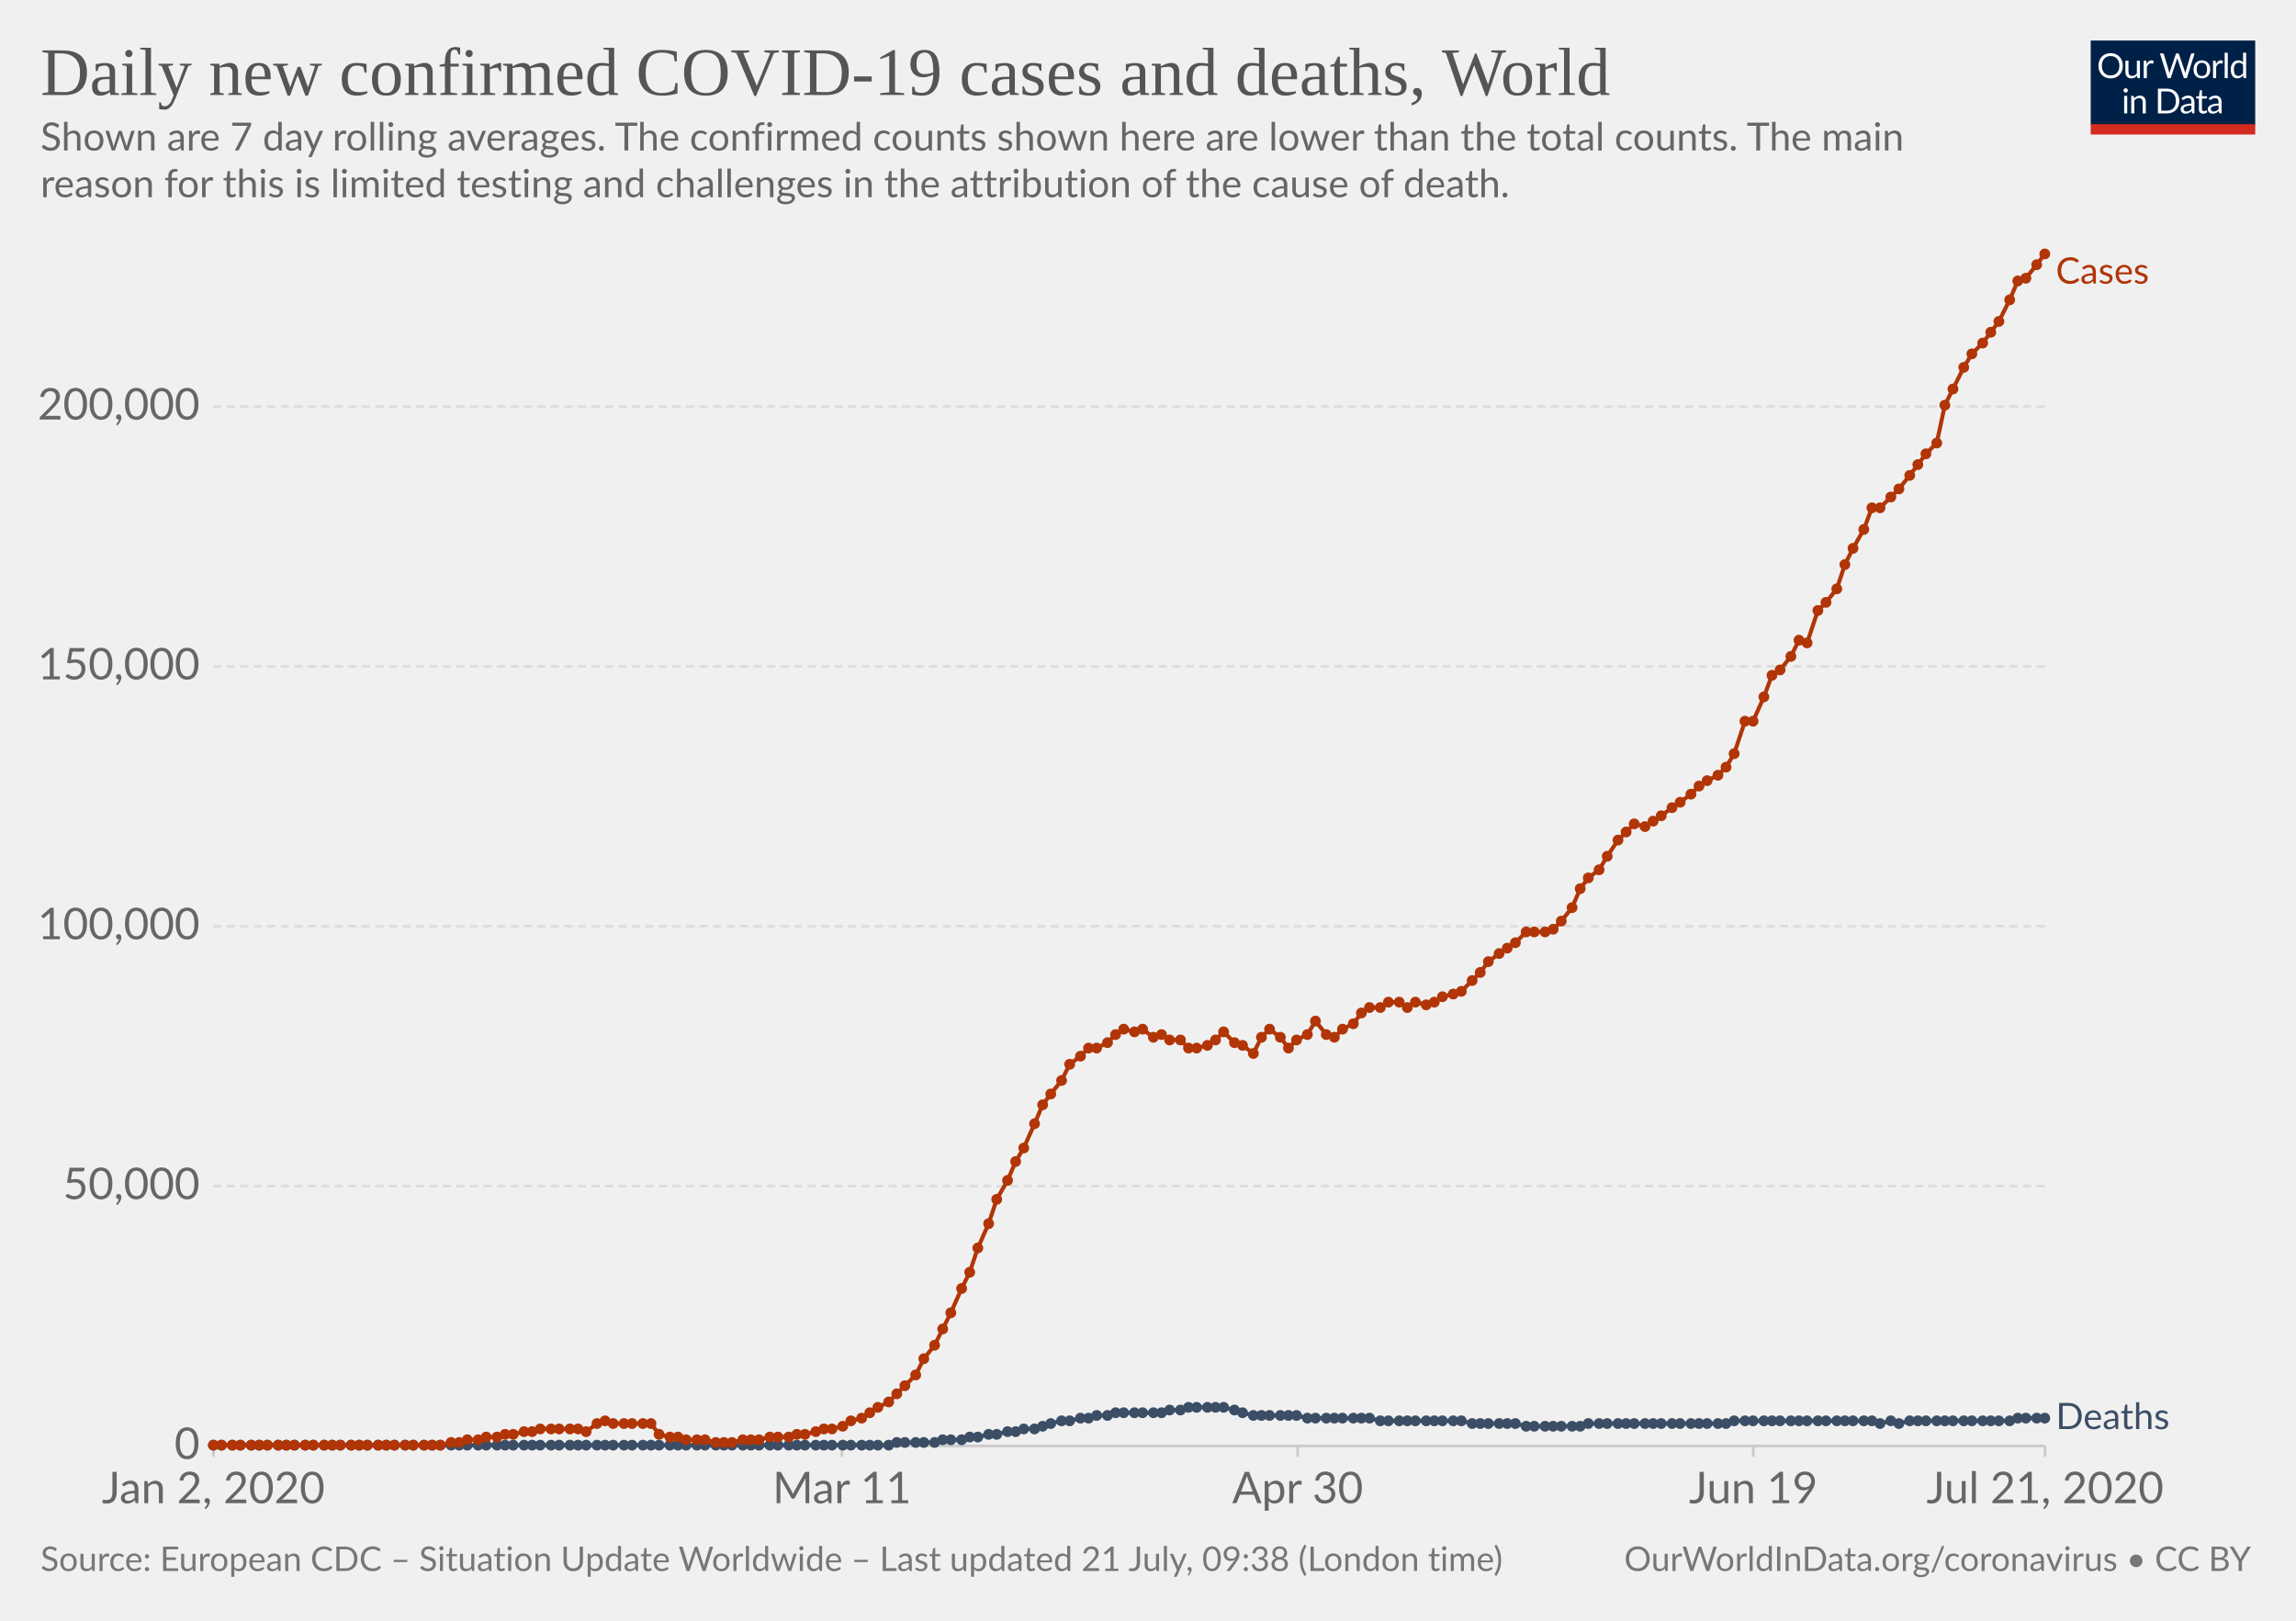
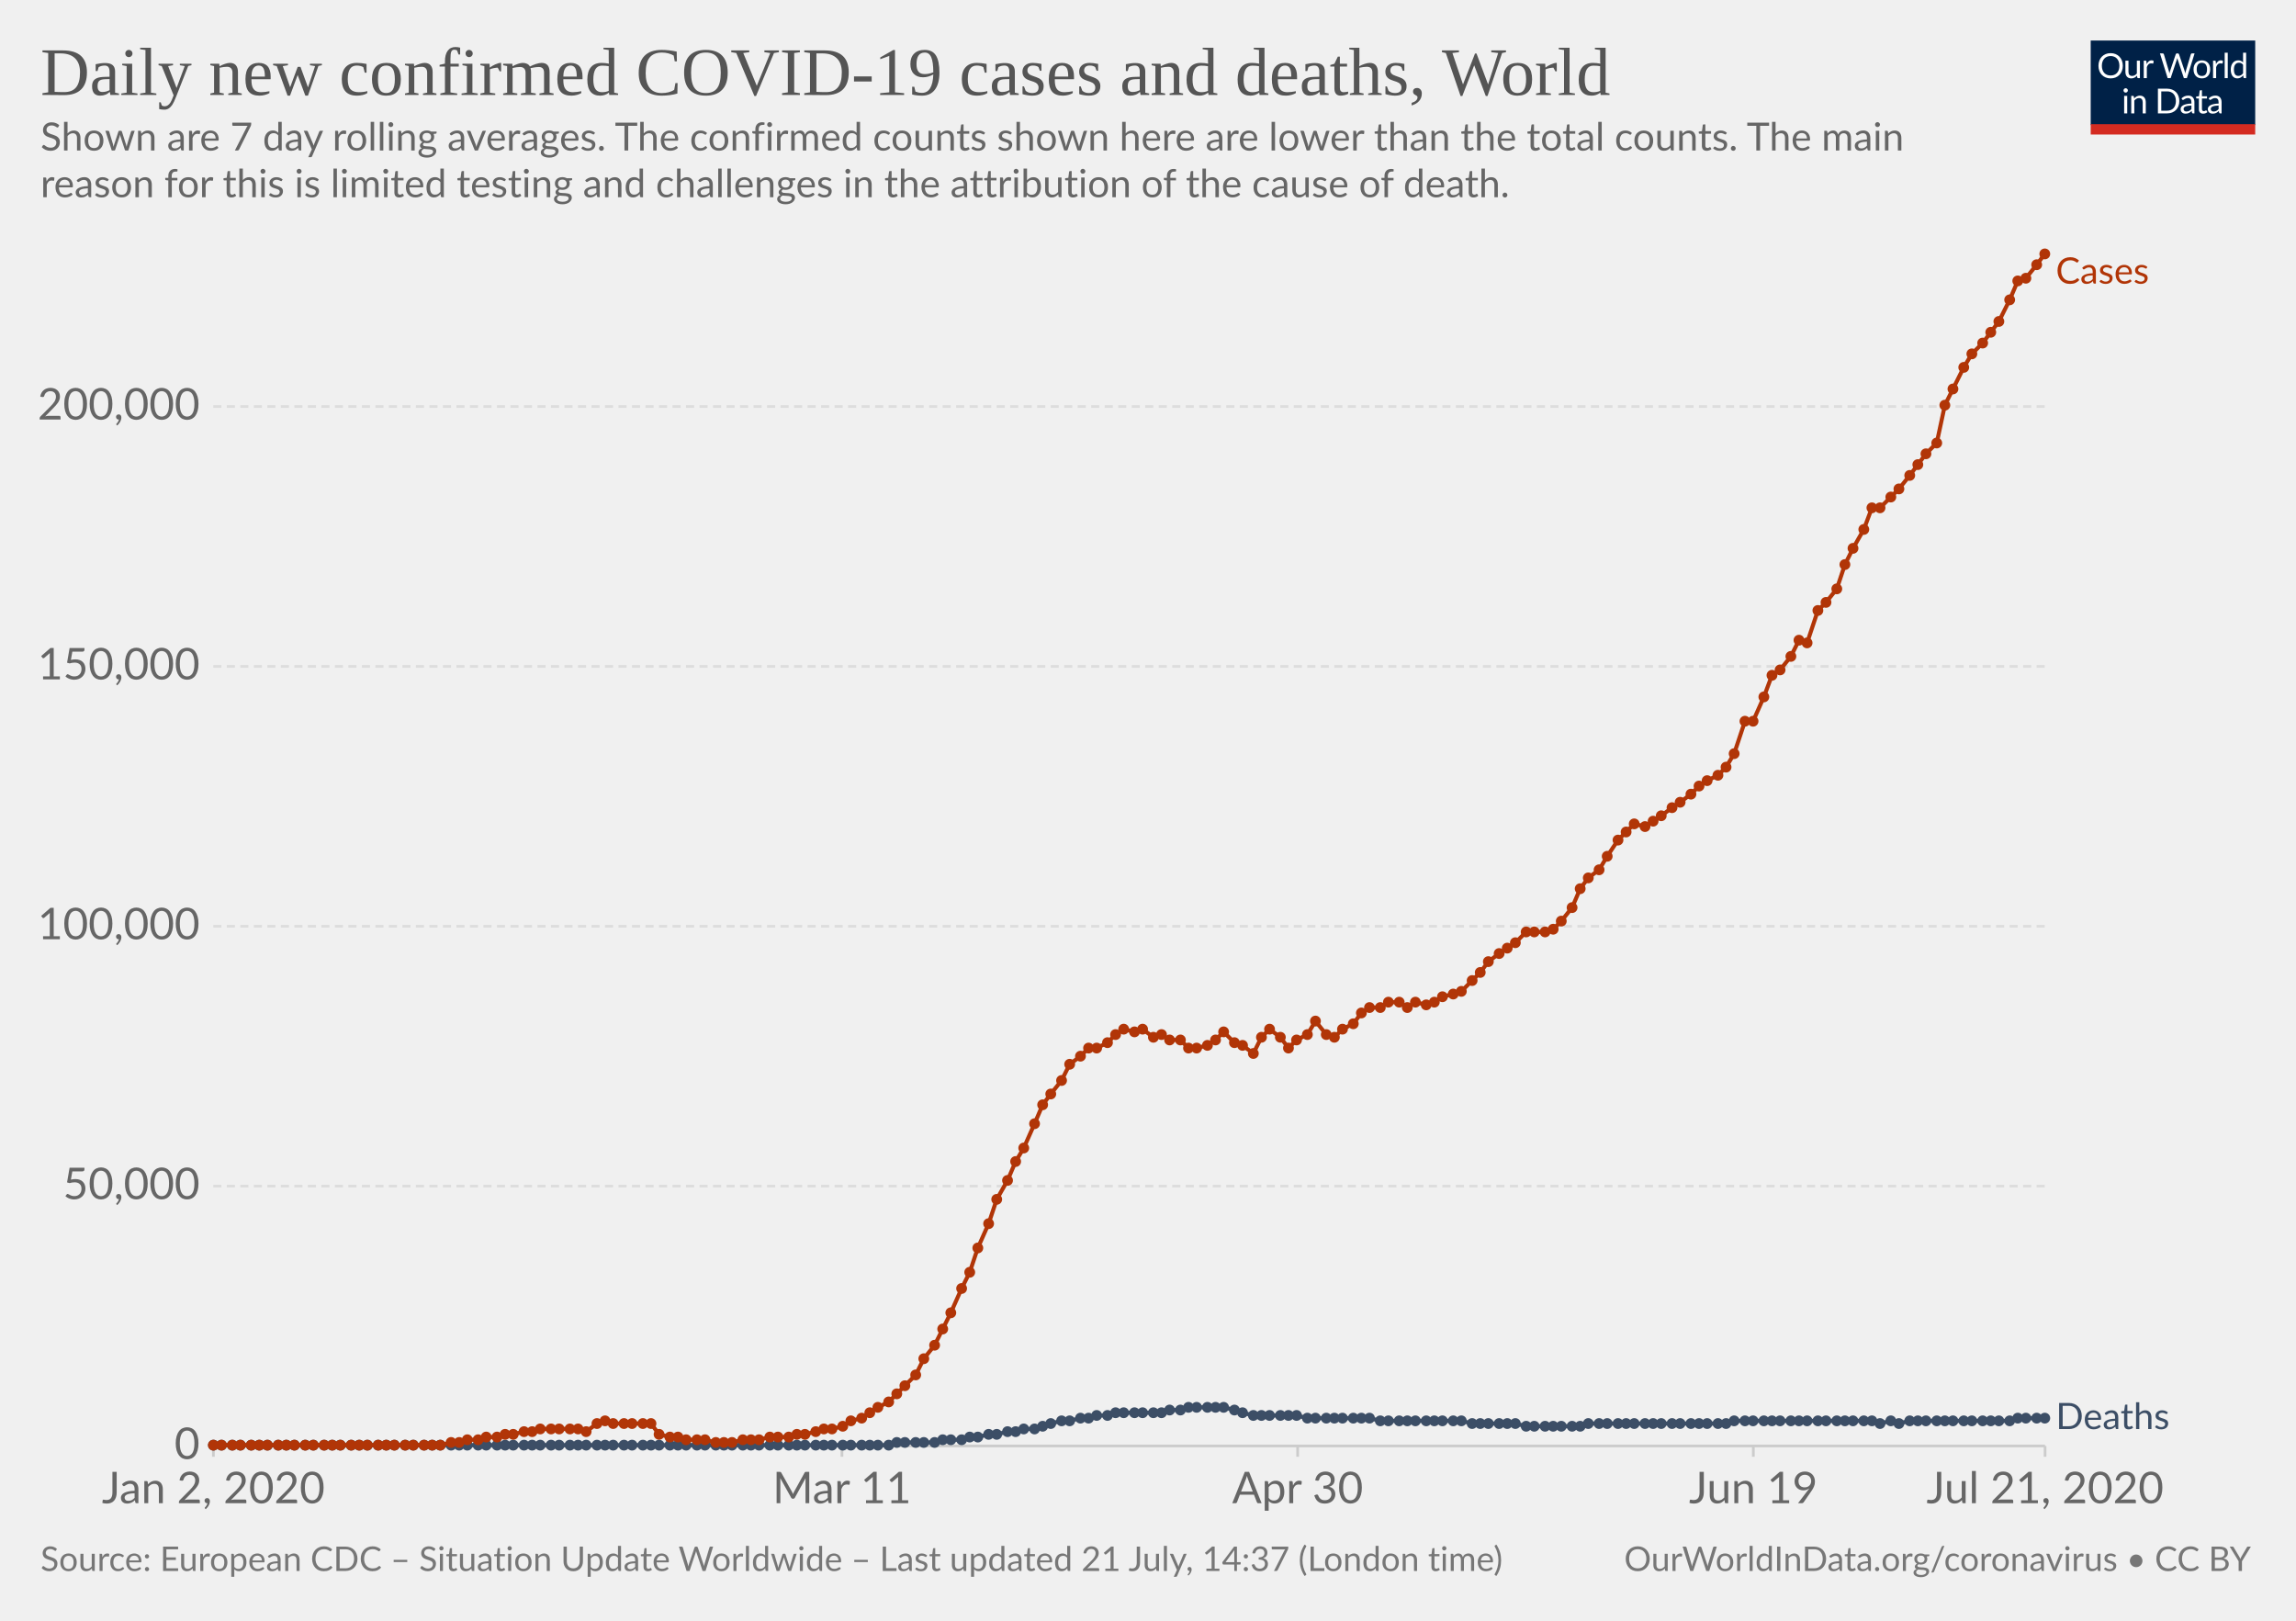
<svg xmlns="http://www.w3.org/2000/svg" version="1.1" style="background-color:#fff;-webkit-font-smoothing:antialiased" width="850" height="600" viewBox="0 0 850 600" font-family="Lato,'Helvetica Neue',Helvetica,Arial,sans-serif" font-size="18" text-rendering="optimizeLegibility">
  <g class="HeaderView">
    <g transform="matrix(.29 0 0 .29 774 15)">
      <svg width="210" height="120" viewBox="0 0 210 120" fill="none">
        <g clip-path="url(#clip0)">
          <path d="M0 0h210v107.89H0V0z" fill="#002147" />
          <path d="M40.98 32.25c0 2.36-.38 4.53-1.12 6.51a14.26 14.26 0 01-8.1 8.4c-1.9.78-4.02 1.17-6.34 1.17a16.6 16.6 0 01-6.33-1.17 14.31 14.31 0 01-8.08-8.4 18.29 18.29 0 01-1.12-6.51c0-2.36.38-4.53 1.12-6.5a14.32 14.32 0 018.07-8.44c1.92-.8 4.03-1.19 6.34-1.19 2.32 0 4.43.4 6.34 1.19 1.92.8 3.56 1.9 4.93 3.34a14.87 14.87 0 013.17 5.1 18.1 18.1 0 011.12 6.5zm-4.38 0c0-1.94-.26-3.68-.8-5.22a10.91 10.91 0 00-2.24-3.89 9.68 9.68 0 00-3.52-2.46 11.95 11.95 0 00-4.62-.86c-1.68 0-3.21.28-4.6.86a9.88 9.88 0 00-3.54 2.46 10.91 10.91 0 00-2.24 3.9c-.53 1.53-.8 3.27-.8 5.2 0 1.94.27 3.68.8 5.22a11.17 11.17 0 002.24 3.9 10.01 10.01 0 003.55 2.44c1.38.56 2.9.83 4.6.83 1.7 0 3.24-.27 4.61-.83a9.8 9.8 0 003.52-2.44 11.17 11.17 0 002.25-3.9c.53-1.54.8-3.28.8-5.21zm26.22-6.54V48H60.5c-.56 0-.9-.27-1.05-.81l-.31-2.4a12.45 12.45 0 01-3.26 2.6c-1.2.64-2.58.96-4.13.96-1.22 0-2.3-.2-3.24-.6a6.52 6.52 0 01-2.33-1.7 7.37 7.37 0 01-1.43-2.67c-.3-1.04-.46-2.2-.46-3.45V25.7h3.91v14.22c0 1.68.38 2.99 1.15 3.91.77.93 1.96 1.39 3.54 1.39 1.16 0 2.24-.27 3.23-.82a10.42 10.42 0 002.8-2.28V25.7h3.91zm8.61 4.47a9.94 9.94 0 012.6-3.56 5.64 5.64 0 013.76-1.3c.47 0 .92.05 1.34.15.44.1.83.27 1.17.49l-.3 2.92c-.09.37-.3.55-.66.55-.2 0-.5-.04-.9-.13a6.21 6.21 0 00-3.24.18c-.54.2-1.03.5-1.47.92-.42.4-.81.9-1.17 1.5-.33.58-.64 1.26-.92 2.02V48H67.7V25.71h2.25c.42 0 .72.08.88.25.16.16.27.44.33.83l.26 3.39zm61.16-13.7L122.75 48h-3.82l-7.99-24.05a21.95 21.95 0 01-.42-1.58 38.36 38.36 0 01-.44 1.58L102.05 48h-3.83L88.4 16.47h3.54c.38 0 .7.1.95.29.26.2.43.43.5.73l6.52 21.9c.1.4.2.83.28 1.28.1.46.2.94.29 1.46l.3-1.46c.12-.47.25-.9.38-1.27l7.41-21.91c.1-.25.26-.48.51-.69.27-.22.58-.33.95-.33h1.23c.38 0 .69.1.92.29.24.2.41.43.53.73l7.4 21.9a28.4 28.4 0 01.68 2.62 29.52 29.52 0 01.52-2.61l6.54-21.91c.07-.27.23-.5.48-.7.27-.21.58-.32.95-.32h3.32zm9.35 8.88c1.63 0 3.1.27 4.4.82a9.43 9.43 0 015.46 5.94c.5 1.4.74 2.98.74 4.73 0 1.76-.25 3.34-.74 4.75a9.43 9.43 0 01-5.46 5.92c-1.3.52-2.77.79-4.4.79-1.64 0-3.12-.27-4.44-.8a9.42 9.42 0 01-3.35-2.3c-.92-1-1.63-2.2-2.13-3.61-.49-1.41-.73-3-.73-4.75s.24-3.33.73-4.73c.5-1.43 1.2-2.64 2.13-3.63a9.4 9.4 0 013.35-2.31c1.32-.55 2.8-.82 4.44-.82zm0 19.89c2.2 0 3.84-.73 4.93-2.2 1.08-1.48 1.63-3.54 1.63-6.18 0-2.66-.55-4.72-1.63-6.2-1.09-1.49-2.73-2.23-4.93-2.23-1.12 0-2.09.2-2.93.57a5.7 5.7 0 00-2.06 1.65 7.5 7.5 0 00-1.24 2.67c-.26 1.04-.4 2.22-.4 3.54 0 2.64.55 4.7 1.64 6.18 1.1 1.47 2.76 2.2 4.99 2.2zm17.97-15.07a9.94 9.94 0 012.6-3.56 5.64 5.64 0 013.76-1.3c.47 0 .91.05 1.34.15.44.1.83.27 1.16.49l-.28 2.92c-.09.37-.31.55-.66.55-.2 0-.5-.04-.9-.13a6.2 6.2 0 00-3.24.18c-.54.2-1.03.5-1.47.92-.43.4-.82.9-1.17 1.5a13.1 13.1 0 00-.92 2.02V48h-3.94V25.71h2.24c.43 0 .72.08.88.25.17.16.28.44.33.83l.27 3.39zm15.04-14.59V48h-3.92V15.6h3.92zm19.55 15.43a6.22 6.22 0 00-2.38-2.05 6.7 6.7 0 00-2.86-.6c-2.07 0-3.66.75-4.77 2.23-1.12 1.48-1.68 3.6-1.68 6.33 0 1.46.13 2.7.38 3.74a7.29 7.29 0 001.1 2.56 4.35 4.35 0 001.78 1.45c.7.3 1.5.46 2.4.46 1.29 0 2.41-.3 3.36-.88a9.6 9.6 0 002.67-2.49V31.02zm3.91-15.43V48h-2.33c-.56 0-.9-.27-1.06-.81l-.35-2.71a12.13 12.13 0 01-3.25 2.77 8.28 8.28 0 01-4.23 1.06 7.31 7.31 0 01-6.14-2.9c-.73-.96-1.3-2.15-1.69-3.57a18.35 18.35 0 01.07-9.48 11.29 11.29 0 011.89-3.7 8.7 8.7 0 017.06-3.34 7.96 7.96 0 016.12 2.62V15.59h3.91zM46.61 70.71V93H42.7V70.71h3.91zm.84-7c0 .39-.08.75-.24 1.09a2.81 2.81 0 01-1.52 1.47 2.67 2.67 0 01-2.16 0 2.9 2.9 0 01-1.45-1.47 2.67 2.67 0 010-2.16c.15-.35.35-.65.6-.9.25-.27.53-.47.85-.62a2.67 2.67 0 012.16 0c.35.15.65.35.9.62.27.25.47.55.62.9.16.34.24.7.24 1.08zm7.97 10.24c.49-.54 1-1.04 1.54-1.48a9.85 9.85 0 013.66-1.84 8.96 8.96 0 015.43.35c.94.4 1.72.97 2.33 1.71a7.36 7.36 0 011.43 2.67c.32 1.04.49 2.19.49 3.45V93h-3.94V78.81c0-1.69-.4-3-1.17-3.92-.76-.93-1.93-1.4-3.5-1.4a6.6 6.6 0 00-3.25.83c-1 .56-1.92 1.31-2.77 2.27V93h-3.94V70.71h2.35c.56 0 .9.28 1.04.82l.3 2.42zm57.7 3.3c0 2.36-.37 4.5-1.11 6.44a14.3 14.3 0 01-3.17 4.98 14.1 14.1 0 01-4.93 3.2c-1.9.76-4.02 1.13-6.33 1.13H85.8V61.47h11.77c2.31 0 4.42.39 6.33 1.15a13.8 13.8 0 018.1 8.18 17.75 17.75 0 011.12 6.45zm-4.37 0c0-1.94-.26-3.67-.8-5.2a10.94 10.94 0 00-2.23-3.87 9.57 9.57 0 00-3.53-2.42 12.23 12.23 0 00-4.61-.83h-7.5v24.62h7.5c1.7 0 3.24-.28 4.61-.84a9.7 9.7 0 003.53-2.4 10.94 10.94 0 002.24-3.87c.53-1.53.8-3.26.8-5.2zm19.8 5.72c-1.8.06-3.34.2-4.62.44-1.26.22-2.3.51-3.1.88-.8.36-1.37.8-1.74 1.3-.35.5-.53 1.05-.53 1.67 0 .58.1 1.1.3 1.52a3 3 0 00.76 1.05c.34.27.73.46 1.17.6.45.11.94.17 1.45.17a7.28 7.28 0 003.5-.81 11.95 11.95 0 002.82-2.2v-4.62zm-12.65-9.11a12.73 12.73 0 013.98-2.66c1.43-.59 3-.88 4.73-.88 1.25 0 2.36.2 3.33.61a6.81 6.81 0 013.94 4.38c.33 1.04.5 2.19.5 3.43V93h-1.74a1.8 1.8 0 01-.88-.18c-.2-.13-.36-.38-.48-.74l-.44-2.12c-.59.55-1.16 1.03-1.72 1.46a9.48 9.48 0 01-3.74 1.7c-.69.15-1.46.23-2.3.23-.87 0-1.69-.12-2.45-.35a5.34 5.34 0 01-3.34-2.93 6.64 6.64 0 01-.49-2.64c0-.88.25-1.72.73-2.53a6.33 6.33 0 012.35-2.17c1.09-.63 2.5-1.15 4.25-1.54 1.75-.41 3.89-.65 6.42-.7v-1.75c0-1.73-.37-3.03-1.12-3.91-.75-.9-1.84-1.34-3.28-1.34-.97 0-1.78.12-2.44.37-.64.23-1.2.5-1.7.81l-1.23.82c-.33.23-.67.35-1 .35-.27 0-.5-.07-.69-.2a2.1 2.1 0 01-.48-.53l-.7-1.25zm27.67 19.5c-1.76 0-3.12-.5-4.07-1.48-.94-.98-1.41-2.4-1.41-4.25V74h-2.68a.9.9 0 01-.6-.2c-.16-.14-.24-.36-.24-.66v-1.56l3.65-.46.9-6.89a.9.9 0 01.29-.52.88.88 0 01.62-.22H142v7.67h6.44V74H142v13.38c0 .94.22 1.63.68 2.09.45.45 1.04.68 1.76.68a3.21 3.21 0 001.85-.53l.55-.35c.16-.12.3-.18.41-.18.2 0 .4.13.55.38l1.15 1.87a7.45 7.45 0 01-2.44 1.5c-.96.35-1.94.52-2.95.52zm19.68-10.4c-1.8.07-3.34.21-4.62.45-1.26.22-2.3.51-3.1.88-.8.36-1.37.8-1.74 1.3-.35.5-.53 1.05-.53 1.67 0 .58.1 1.1.3 1.52.18.42.44.77.76 1.05.34.27.73.46 1.17.6.45.11.94.17 1.45.17a7.3 7.3 0 003.5-.81 12.04 12.04 0 002.82-2.2v-4.62zm-12.65-9.1a12.72 12.72 0 013.99-2.66c1.42-.59 3-.88 4.72-.88 1.25 0 2.36.2 3.33.61a6.81 6.81 0 013.94 4.38c.33 1.04.5 2.19.5 3.43V93h-1.74a1.8 1.8 0 01-.88-.18c-.2-.13-.36-.38-.48-.74l-.44-2.12c-.59.55-1.16 1.03-1.72 1.46a9.48 9.48 0 01-3.74 1.7c-.69.15-1.46.23-2.3.23-.87 0-1.69-.12-2.45-.35a5.33 5.33 0 01-3.34-2.93 6.62 6.62 0 01-.49-2.64c0-.88.25-1.72.73-2.53a6.33 6.33 0 012.35-2.17c1.09-.63 2.5-1.15 4.25-1.54a31.2 31.2 0 016.42-.7v-1.75c0-1.73-.37-3.03-1.12-3.91-.75-.9-1.84-1.34-3.28-1.34-.97 0-1.78.12-2.44.37-.64.23-1.2.5-1.7.81-.46.3-.87.57-1.22.82-.34.23-.68.35-1.02.35-.26 0-.49-.07-.68-.2a1.88 1.88 0 01-.48-.53l-.7-1.25z" fill="#fff" />
          <path fill="#D42B21" d="M0 106.79h210V120H0z" />
        </g>
        <defs>
          <clipPath id="clip0">
            <path fill="#fff" d="M0 0h210v120H0z" />
          </clipPath>
        </defs>
      </svg>
    </g>
    <a href="https://ourworldindata.org/grapher/daily-covid-cases-deaths-7-day-ra" target="_blank" font-family="&quot;Playfair Display&quot;,Georgia,&quot;Times New Roman&quot;,serif">
      <text font-size="25.2" x="15" y="35.2" fill="#555">
        <tspan x="15" y="35.16">Daily new confirmed COVID-19 cases and deaths, World</tspan>
      </text>
    </a>
    <text font-size="14.4" x="15" y="55.7" fill="#666">
      <tspan x="15" y="55.72">Shown are 7 day rolling averages. The confirmed counts shown here are lower than the total counts. The main</tspan>
      <tspan x="15" y="73">reason for this is limited testing and challenges in the attribution of the cause of death.</tspan>
    </text>
  </g>
  <g class="LineChart">
    <defs>
      <clipPath id="a">
        <path d="M68.97 0h830v924.6h-830z" />
      </clipPath>
    </defs>
    <g class="AxisBoxView">
      <g class="HorizontalAxis">
        <path stroke="#ccc" d="M79 535.3v4M311.7 535.3v4M480.4 535.3v4M649.1 535.3v4M757.1 535.3v4" />
        <text x="79" y="556.5" fill="#666" text-anchor="middle" font-size="16.2">Jan 2, 2020</text>
        <text x="311.7" y="556.5" fill="#666" text-anchor="middle" font-size="16.2">Mar 11</text>
        <text x="480.4" y="556.5" fill="#666" text-anchor="middle" font-size="16.2">Apr 30</text>
        <text x="649.1" y="556.5" fill="#666" text-anchor="middle" font-size="16.2">Jun 19</text>
        <text x="757.1" y="556.5" fill="#666" text-anchor="middle" font-size="16.2">Jul 21, 2020</text>
      </g>
      <g class="VerticalAxis" fill="#666" dominant-baseline="middle" text-anchor="end" font-size="16.2">
        <text x="73.97" y="535.3">0</text>
        <text x="73.97" y="439.1">50,000</text>
        <text x="73.97" y="342.9">100,000</text>
        <text x="73.97" y="246.7">150,000</text>
        <text x="73.97" y="150.5">200,000</text>
      </g>
      <g class="AxisGridLines horizontalLines">
        <path stroke="#ccc" d="M78.97 535.3h678.1" />
        <path stroke="#ddd" stroke-dasharray="3,2" d="M78.97 439.1h678.1M78.97 342.9h678.1M78.97 246.7h678.1M78.97 150.5h678.1" />
      </g>
    </g>
    <g clip-path="url(#a)">
      <g class="HeightedLegend" cursor="default">
        <g class="legendMark">
          <text font-size="13.5" x="761.1" y="105" fill="#B13507">
            <tspan x="761.07" y="105">Cases</tspan>
          </text>
        </g>
        <g class="legendMark">
          <text font-size="13.5" x="761.1" y="529" fill="#3C4E66">
            <tspan x="761.07" y="529.05">Deaths</tspan>
          </text>
        </g>
      </g>
      <g class="Lines">
        <g class="key-World_0">
          <path stroke="#3C4E66" stroke-linecap="round" d="M79 535h250l3-1h14l3-1h7l3-1h3l4-1h3l4-1h3l3-1h4l3-1 3-1 4-1h3l4-1h3l3-1h4l3-1h17l3-1h4l3-1h13l4 1 3 1 4 1h16l4 1h23l4 1h30l4 1h16l4 1h20l3-1h51l3-1h51l3 1 4-1 3 1 4-1h37l3-1h10" fill="none" stroke-width="1.5" />
          <g fill="#3C4E66">
            <circle cx="79" cy="535" r="2" />
            <circle cx="82" cy="535" r="2" />
            <circle cx="86" cy="535" r="2" />
            <circle cx="89" cy="535" r="2" />
            <circle cx="93" cy="535" r="2" />
            <circle cx="96" cy="535" r="2" />
            <circle cx="99" cy="535" r="2" />
            <circle cx="103" cy="535" r="2" />
            <circle cx="106" cy="535" r="2" />
            <circle cx="109" cy="535" r="2" />
            <circle cx="113" cy="535" r="2" />
            <circle cx="116" cy="535" r="2" />
            <circle cx="120" cy="535" r="2" />
            <circle cx="123" cy="535" r="2" />
            <circle cx="126" cy="535" r="2" />
            <circle cx="130" cy="535" r="2" />
            <circle cx="133" cy="535" r="2" />
            <circle cx="136" cy="535" r="2" />
            <circle cx="140" cy="535" r="2" />
            <circle cx="143" cy="535" r="2" />
            <circle cx="146" cy="535" r="2" />
            <circle cx="150" cy="535" r="2" />
            <circle cx="153" cy="535" r="2" />
            <circle cx="157" cy="535" r="2" />
            <circle cx="160" cy="535" r="2" />
            <circle cx="163" cy="535" r="2" />
            <circle cx="167" cy="535" r="2" />
            <circle cx="170" cy="535" r="2" />
            <circle cx="173" cy="535" r="2" />
            <circle cx="177" cy="535" r="2" />
            <circle cx="180" cy="535" r="2" />
            <circle cx="184" cy="535" r="2" />
            <circle cx="187" cy="535" r="2" />
            <circle cx="190" cy="535" r="2" />
            <circle cx="194" cy="535" r="2" />
            <circle cx="197" cy="535" r="2" />
            <circle cx="200" cy="535" r="2" />
            <circle cx="204" cy="535" r="2" />
            <circle cx="207" cy="535" r="2" />
            <circle cx="211" cy="535" r="2" />
            <circle cx="214" cy="535" r="2" />
            <circle cx="217" cy="535" r="2" />
            <circle cx="221" cy="535" r="2" />
            <circle cx="224" cy="535" r="2" />
            <circle cx="227" cy="535" r="2" />
            <circle cx="231" cy="535" r="2" />
            <circle cx="234" cy="535" r="2" />
            <circle cx="238" cy="535" r="2" />
            <circle cx="241" cy="535" r="2" />
            <circle cx="244" cy="535" r="2" />
            <circle cx="248" cy="535" r="2" />
            <circle cx="251" cy="535" r="2" />
            <circle cx="254" cy="535" r="2" />
            <circle cx="258" cy="535" r="2" />
            <circle cx="261" cy="535" r="2" />
            <circle cx="265" cy="535" r="2" />
            <circle cx="268" cy="535" r="2" />
            <circle cx="271" cy="535" r="2" />
            <circle cx="275" cy="535" r="2" />
            <circle cx="278" cy="535" r="2" />
            <circle cx="281" cy="535" r="2" />
            <circle cx="285" cy="535" r="2" />
            <circle cx="288" cy="535" r="2" />
            <circle cx="292" cy="535" r="2" />
            <circle cx="295" cy="535" r="2" />
            <circle cx="298" cy="535" r="2" />
            <circle cx="302" cy="535" r="2" />
            <circle cx="305" cy="535" r="2" />
            <circle cx="308" cy="535" r="2" />
            <circle cx="312" cy="535" r="2" />
            <circle cx="315" cy="535" r="2" />
            <circle cx="319" cy="535" r="2" />
            <circle cx="322" cy="535" r="2" />
            <circle cx="325" cy="535" r="2" />
            <circle cx="329" cy="535" r="2" />
            <circle cx="332" cy="534" r="2" />
            <circle cx="335" cy="534" r="2" />
            <circle cx="339" cy="534" r="2" />
            <circle cx="342" cy="534" r="2" />
            <circle cx="346" cy="534" r="2" />
            <circle cx="349" cy="533" r="2" />
            <circle cx="352" cy="533" r="2" />
            <circle cx="356" cy="533" r="2" />
            <circle cx="359" cy="532" r="2" />
            <circle cx="362" cy="532" r="2" />
            <circle cx="366" cy="531" r="2" />
            <circle cx="369" cy="531" r="2" />
            <circle cx="373" cy="530" r="2" />
            <circle cx="376" cy="530" r="2" />
            <circle cx="379" cy="529" r="2" />
            <circle cx="383" cy="529" r="2" />
            <circle cx="386" cy="528" r="2" />
            <circle cx="389" cy="527" r="2" />
            <circle cx="393" cy="526" r="2" />
            <circle cx="396" cy="526" r="2" />
            <circle cx="400" cy="525" r="2" />
            <circle cx="403" cy="525" r="2" />
            <circle cx="406" cy="524" r="2" />
            <circle cx="410" cy="524" r="2" />
            <circle cx="413" cy="523" r="2" />
            <circle cx="416" cy="523" r="2" />
            <circle cx="420" cy="523" r="2" />
            <circle cx="423" cy="523" r="2" />
            <circle cx="427" cy="523" r="2" />
            <circle cx="430" cy="523" r="2" />
            <circle cx="433" cy="522" r="2" />
            <circle cx="437" cy="522" r="2" />
            <circle cx="440" cy="521" r="2" />
            <circle cx="443" cy="521" r="2" />
            <circle cx="447" cy="521" r="2" />
            <circle cx="450" cy="521" r="2" />
            <circle cx="453" cy="521" r="2" />
            <circle cx="457" cy="522" r="2" />
            <circle cx="460" cy="523" r="2" />
            <circle cx="464" cy="524" r="2" />
            <circle cx="467" cy="524" r="2" />
            <circle cx="470" cy="524" r="2" />
            <circle cx="474" cy="524" r="2" />
            <circle cx="477" cy="524" r="2" />
            <circle cx="480" cy="524" r="2" />
            <circle cx="484" cy="525" r="2" />
            <circle cx="487" cy="525" r="2" />
            <circle cx="491" cy="525" r="2" />
            <circle cx="494" cy="525" r="2" />
            <circle cx="497" cy="525" r="2" />
            <circle cx="501" cy="525" r="2" />
            <circle cx="504" cy="525" r="2" />
            <circle cx="507" cy="525" r="2" />
            <circle cx="511" cy="526" r="2" />
            <circle cx="514" cy="526" r="2" />
            <circle cx="518" cy="526" r="2" />
            <circle cx="521" cy="526" r="2" />
            <circle cx="524" cy="526" r="2" />
            <circle cx="528" cy="526" r="2" />
            <circle cx="531" cy="526" r="2" />
            <circle cx="534" cy="526" r="2" />
            <circle cx="538" cy="526" r="2" />
            <circle cx="541" cy="526" r="2" />
            <circle cx="545" cy="527" r="2" />
            <circle cx="548" cy="527" r="2" />
            <circle cx="551" cy="527" r="2" />
            <circle cx="555" cy="527" r="2" />
            <circle cx="558" cy="527" r="2" />
            <circle cx="561" cy="527" r="2" />
            <circle cx="565" cy="528" r="2" />
            <circle cx="568" cy="528" r="2" />
            <circle cx="572" cy="528" r="2" />
            <circle cx="575" cy="528" r="2" />
            <circle cx="578" cy="528" r="2" />
            <circle cx="582" cy="528" r="2" />
            <circle cx="585" cy="528" r="2" />
            <circle cx="588" cy="527" r="2" />
            <circle cx="592" cy="527" r="2" />
            <circle cx="595" cy="527" r="2" />
            <circle cx="599" cy="527" r="2" />
            <circle cx="602" cy="527" r="2" />
            <circle cx="605" cy="527" r="2" />
            <circle cx="609" cy="527" r="2" />
            <circle cx="612" cy="527" r="2" />
            <circle cx="615" cy="527" r="2" />
            <circle cx="619" cy="527" r="2" />
            <circle cx="622" cy="527" r="2" />
            <circle cx="626" cy="527" r="2" />
            <circle cx="629" cy="527" r="2" />
            <circle cx="632" cy="527" r="2" />
            <circle cx="636" cy="527" r="2" />
            <circle cx="639" cy="527" r="2" />
            <circle cx="642" cy="526" r="2" />
            <circle cx="646" cy="526" r="2" />
            <circle cx="649" cy="526" r="2" />
            <circle cx="653" cy="526" r="2" />
            <circle cx="656" cy="526" r="2" />
            <circle cx="659" cy="526" r="2" />
            <circle cx="663" cy="526" r="2" />
            <circle cx="666" cy="526" r="2" />
            <circle cx="669" cy="526" r="2" />
            <circle cx="673" cy="526" r="2" />
            <circle cx="676" cy="526" r="2" />
            <circle cx="680" cy="526" r="2" />
            <circle cx="683" cy="526" r="2" />
            <circle cx="686" cy="526" r="2" />
            <circle cx="690" cy="526" r="2" />
            <circle cx="693" cy="526" r="2" />
            <circle cx="696" cy="527" r="2" />
            <circle cx="700" cy="526" r="2" />
            <circle cx="703" cy="527" r="2" />
            <circle cx="707" cy="526" r="2" />
            <circle cx="710" cy="526" r="2" />
            <circle cx="713" cy="526" r="2" />
            <circle cx="717" cy="526" r="2" />
            <circle cx="720" cy="526" r="2" />
            <circle cx="723" cy="526" r="2" />
            <circle cx="727" cy="526" r="2" />
            <circle cx="730" cy="526" r="2" />
            <circle cx="734" cy="526" r="2" />
            <circle cx="737" cy="526" r="2" />
            <circle cx="740" cy="526" r="2" />
            <circle cx="744" cy="526" r="2" />
            <circle cx="747" cy="525" r="2" />
            <circle cx="750" cy="525" r="2" />
            <circle cx="754" cy="525" r="2" />
            <circle cx="757" cy="525" r="2" />
          </g>
        </g>
        <g class="key-World_1">
          <path stroke="#B13507" stroke-linecap="round" d="M79 535h84l4-1h3l3-1h4l3-1h4l3-1h3l4-1h3l3-1h14l3 1 4-3 3-1 3 1h14l3 4 4 1h3l3 1h7l4 1h6l4-1h6l4-1h7l3-1h3l4-1 3-1h3l4-1 3-2 4-1 3-2 3-2 4-2 3-3 3-3 4-4 3-6 4-5 3-6 3-6 4-9 3-6 3-9 4-9 3-9 4-7 3-7 3-5 4-9 3-7 3-4 4-5 3-6 4-3 3-3h3l4-2 3-3 3-2 4 1 3-1 4 3 3-1 3 2h4l3 3h3l4-1 3-2 3-3 4 4 3 1 4 3 3-6 3-3 4 3 3 4 3-3 4-2 3-5 4 5 3 1 3-3 4-2 3-4 3-2h4l3-2h4l3 2 3-2 4 1 3-1 3-2 4-1 3-1 4-4 3-3 3-4 4-3 3-2 3-2 4-4h7l3-1 3-3 4-5 3-7 3-4 4-3 3-5 4-6 3-3 3-3 4 1 3-2 3-2 4-3 3-2 4-3 3-3 3-2 4-2 3-3 3-5 4-12h3l4-9 3-8 3-2 4-5 3-6 3 1 4-12 3-3 4-5 3-9 3-6 4-7 3-8h3l4-4 3-3 4-5 3-4 3-4 4-4 3-14 3-6 4-8 3-5 4-4 3-4 3-4 4-8 3-7 3-1 4-5 3-4" fill="none" stroke-width="1.5" />
          <g fill="#B13507">
            <circle cx="79" cy="535" r="2" />
            <circle cx="82" cy="535" r="2" />
            <circle cx="86" cy="535" r="2" />
            <circle cx="89" cy="535" r="2" />
            <circle cx="93" cy="535" r="2" />
            <circle cx="96" cy="535" r="2" />
            <circle cx="99" cy="535" r="2" />
            <circle cx="103" cy="535" r="2" />
            <circle cx="106" cy="535" r="2" />
            <circle cx="109" cy="535" r="2" />
            <circle cx="113" cy="535" r="2" />
            <circle cx="116" cy="535" r="2" />
            <circle cx="120" cy="535" r="2" />
            <circle cx="123" cy="535" r="2" />
            <circle cx="126" cy="535" r="2" />
            <circle cx="130" cy="535" r="2" />
            <circle cx="133" cy="535" r="2" />
            <circle cx="136" cy="535" r="2" />
            <circle cx="140" cy="535" r="2" />
            <circle cx="143" cy="535" r="2" />
            <circle cx="146" cy="535" r="2" />
            <circle cx="150" cy="535" r="2" />
            <circle cx="153" cy="535" r="2" />
            <circle cx="157" cy="535" r="2" />
            <circle cx="160" cy="535" r="2" />
            <circle cx="163" cy="535" r="2" />
            <circle cx="167" cy="534" r="2" />
            <circle cx="170" cy="534" r="2" />
            <circle cx="173" cy="533" r="2" />
            <circle cx="177" cy="533" r="2" />
            <circle cx="180" cy="532" r="2" />
            <circle cx="184" cy="532" r="2" />
            <circle cx="187" cy="531" r="2" />
            <circle cx="190" cy="531" r="2" />
            <circle cx="194" cy="530" r="2" />
            <circle cx="197" cy="530" r="2" />
            <circle cx="200" cy="529" r="2" />
            <circle cx="204" cy="529" r="2" />
            <circle cx="207" cy="529" r="2" />
            <circle cx="211" cy="529" r="2" />
            <circle cx="214" cy="529" r="2" />
            <circle cx="217" cy="530" r="2" />
            <circle cx="221" cy="527" r="2" />
            <circle cx="224" cy="526" r="2" />
            <circle cx="227" cy="527" r="2" />
            <circle cx="231" cy="527" r="2" />
            <circle cx="234" cy="527" r="2" />
            <circle cx="238" cy="527" r="2" />
            <circle cx="241" cy="527" r="2" />
            <circle cx="244" cy="531" r="2" />
            <circle cx="248" cy="532" r="2" />
            <circle cx="251" cy="532" r="2" />
            <circle cx="254" cy="533" r="2" />
            <circle cx="258" cy="533" r="2" />
            <circle cx="261" cy="533" r="2" />
            <circle cx="265" cy="534" r="2" />
            <circle cx="268" cy="534" r="2" />
            <circle cx="271" cy="534" r="2" />
            <circle cx="275" cy="533" r="2" />
            <circle cx="278" cy="533" r="2" />
            <circle cx="281" cy="533" r="2" />
            <circle cx="285" cy="532" r="2" />
            <circle cx="288" cy="532" r="2" />
            <circle cx="292" cy="532" r="2" />
            <circle cx="295" cy="531" r="2" />
            <circle cx="298" cy="531" r="2" />
            <circle cx="302" cy="530" r="2" />
            <circle cx="305" cy="529" r="2" />
            <circle cx="308" cy="529" r="2" />
            <circle cx="312" cy="528" r="2" />
            <circle cx="315" cy="526" r="2" />
            <circle cx="319" cy="525" r="2" />
            <circle cx="322" cy="523" r="2" />
            <circle cx="325" cy="521" r="2" />
            <circle cx="329" cy="519" r="2" />
            <circle cx="332" cy="516" r="2" />
            <circle cx="335" cy="513" r="2" />
            <circle cx="339" cy="509" r="2" />
            <circle cx="342" cy="503" r="2" />
            <circle cx="346" cy="498" r="2" />
            <circle cx="349" cy="492" r="2" />
            <circle cx="352" cy="486" r="2" />
            <circle cx="356" cy="477" r="2" />
            <circle cx="359" cy="471" r="2" />
            <circle cx="362" cy="462" r="2" />
            <circle cx="366" cy="453" r="2" />
            <circle cx="369" cy="444" r="2" />
            <circle cx="373" cy="437" r="2" />
            <circle cx="376" cy="430" r="2" />
            <circle cx="379" cy="425" r="2" />
            <circle cx="383" cy="416" r="2" />
            <circle cx="386" cy="409" r="2" />
            <circle cx="389" cy="405" r="2" />
            <circle cx="393" cy="400" r="2" />
            <circle cx="396" cy="394" r="2" />
            <circle cx="400" cy="391" r="2" />
            <circle cx="403" cy="388" r="2" />
            <circle cx="406" cy="388" r="2" />
            <circle cx="410" cy="386" r="2" />
            <circle cx="413" cy="383" r="2" />
            <circle cx="416" cy="381" r="2" />
            <circle cx="420" cy="382" r="2" />
            <circle cx="423" cy="381" r="2" />
            <circle cx="427" cy="384" r="2" />
            <circle cx="430" cy="383" r="2" />
            <circle cx="433" cy="385" r="2" />
            <circle cx="437" cy="385" r="2" />
            <circle cx="440" cy="388" r="2" />
            <circle cx="443" cy="388" r="2" />
            <circle cx="447" cy="387" r="2" />
            <circle cx="450" cy="385" r="2" />
            <circle cx="453" cy="382" r="2" />
            <circle cx="457" cy="386" r="2" />
            <circle cx="460" cy="387" r="2" />
            <circle cx="464" cy="390" r="2" />
            <circle cx="467" cy="384" r="2" />
            <circle cx="470" cy="381" r="2" />
            <circle cx="474" cy="384" r="2" />
            <circle cx="477" cy="388" r="2" />
            <circle cx="480" cy="385" r="2" />
            <circle cx="484" cy="383" r="2" />
            <circle cx="487" cy="378" r="2" />
            <circle cx="491" cy="383" r="2" />
            <circle cx="494" cy="384" r="2" />
            <circle cx="497" cy="381" r="2" />
            <circle cx="501" cy="379" r="2" />
            <circle cx="504" cy="375" r="2" />
            <circle cx="507" cy="373" r="2" />
            <circle cx="511" cy="373" r="2" />
            <circle cx="514" cy="371" r="2" />
            <circle cx="518" cy="371" r="2" />
            <circle cx="521" cy="373" r="2" />
            <circle cx="524" cy="371" r="2" />
            <circle cx="528" cy="372" r="2" />
            <circle cx="531" cy="371" r="2" />
            <circle cx="534" cy="369" r="2" />
            <circle cx="538" cy="368" r="2" />
            <circle cx="541" cy="367" r="2" />
            <circle cx="545" cy="363" r="2" />
            <circle cx="548" cy="360" r="2" />
            <circle cx="551" cy="356" r="2" />
            <circle cx="555" cy="353" r="2" />
            <circle cx="558" cy="351" r="2" />
            <circle cx="561" cy="349" r="2" />
            <circle cx="565" cy="345" r="2" />
            <circle cx="568" cy="345" r="2" />
            <circle cx="572" cy="345" r="2" />
            <circle cx="575" cy="344" r="2" />
            <circle cx="578" cy="341" r="2" />
            <circle cx="582" cy="336" r="2" />
            <circle cx="585" cy="329" r="2" />
            <circle cx="588" cy="325" r="2" />
            <circle cx="592" cy="322" r="2" />
            <circle cx="595" cy="317" r="2" />
            <circle cx="599" cy="311" r="2" />
            <circle cx="602" cy="308" r="2" />
            <circle cx="605" cy="305" r="2" />
            <circle cx="609" cy="306" r="2" />
            <circle cx="612" cy="304" r="2" />
            <circle cx="615" cy="302" r="2" />
            <circle cx="619" cy="299" r="2" />
            <circle cx="622" cy="297" r="2" />
            <circle cx="626" cy="294" r="2" />
            <circle cx="629" cy="291" r="2" />
            <circle cx="632" cy="289" r="2" />
            <circle cx="636" cy="287" r="2" />
            <circle cx="639" cy="284" r="2" />
            <circle cx="642" cy="279" r="2" />
            <circle cx="646" cy="267" r="2" />
            <circle cx="649" cy="267" r="2" />
            <circle cx="653" cy="258" r="2" />
            <circle cx="656" cy="250" r="2" />
            <circle cx="659" cy="248" r="2" />
            <circle cx="663" cy="243" r="2" />
            <circle cx="666" cy="237" r="2" />
            <circle cx="669" cy="238" r="2" />
            <circle cx="673" cy="226" r="2" />
            <circle cx="676" cy="223" r="2" />
            <circle cx="680" cy="218" r="2" />
            <circle cx="683" cy="209" r="2" />
            <circle cx="686" cy="203" r="2" />
            <circle cx="690" cy="196" r="2" />
            <circle cx="693" cy="188" r="2" />
            <circle cx="696" cy="188" r="2" />
            <circle cx="700" cy="184" r="2" />
            <circle cx="703" cy="181" r="2" />
            <circle cx="707" cy="176" r="2" />
            <circle cx="710" cy="172" r="2" />
            <circle cx="713" cy="168" r="2" />
            <circle cx="717" cy="164" r="2" />
            <circle cx="720" cy="150" r="2" />
            <circle cx="723" cy="144" r="2" />
            <circle cx="727" cy="136" r="2" />
            <circle cx="730" cy="131" r="2" />
            <circle cx="734" cy="127" r="2" />
            <circle cx="737" cy="123" r="2" />
            <circle cx="740" cy="119" r="2" />
            <circle cx="744" cy="111" r="2" />
            <circle cx="747" cy="104" r="2" />
            <circle cx="750" cy="103" r="2" />
            <circle cx="754" cy="98" r="2" />
            <circle cx="757" cy="94" r="2" />
          </g>
        </g>
      </g>
    </g>
  </g>
  <g class="SourcesFooter" fill="#777">
    <g class="clickable" fill="#777">
      <text font-size="12.6" x="15" y="581.6">
-         <tspan x="15" y="581.58">Source: European CDC – Situation Update Worldwide – Last updated 21 July, 09:38 (London time)</tspan>
+         <tspan x="15" y="581.58">Source: European CDC – Situation Update Worldwide – Last updated 21 July, 14:37 (London time)</tspan>
      </text>
    </g>
    <text font-size="12.6" x="601.3" y="581.6">
      <tspan x="601.27" y="581.58">
        <a target="_blank" href="https://ourworldindata.org/coronavirus" fill="#777">OurWorldInData.org/coronavirus</a> • <a class="cclogo" href="http://creativecommons.org/licenses/by/4.0/deed.en_US" target="_blank" fill="#777">CC BY</a>
      </tspan>
    </text>
  </g>
</svg>
